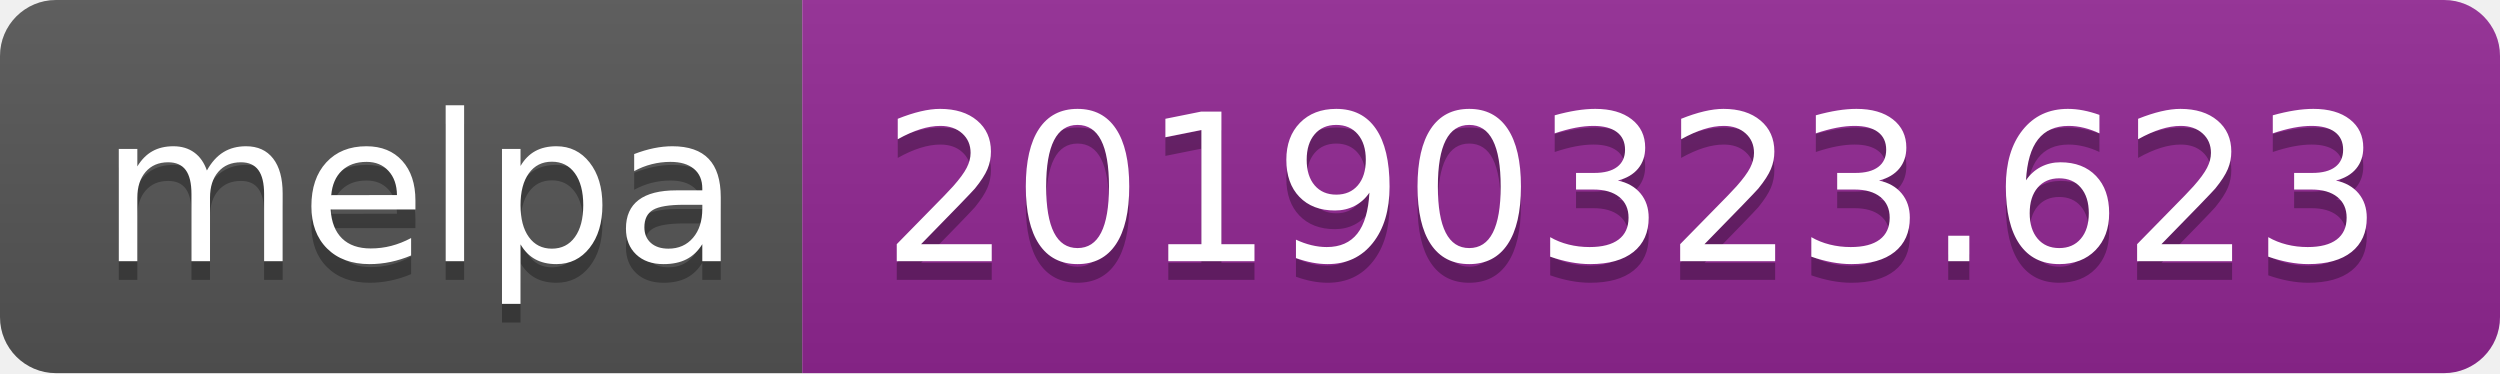
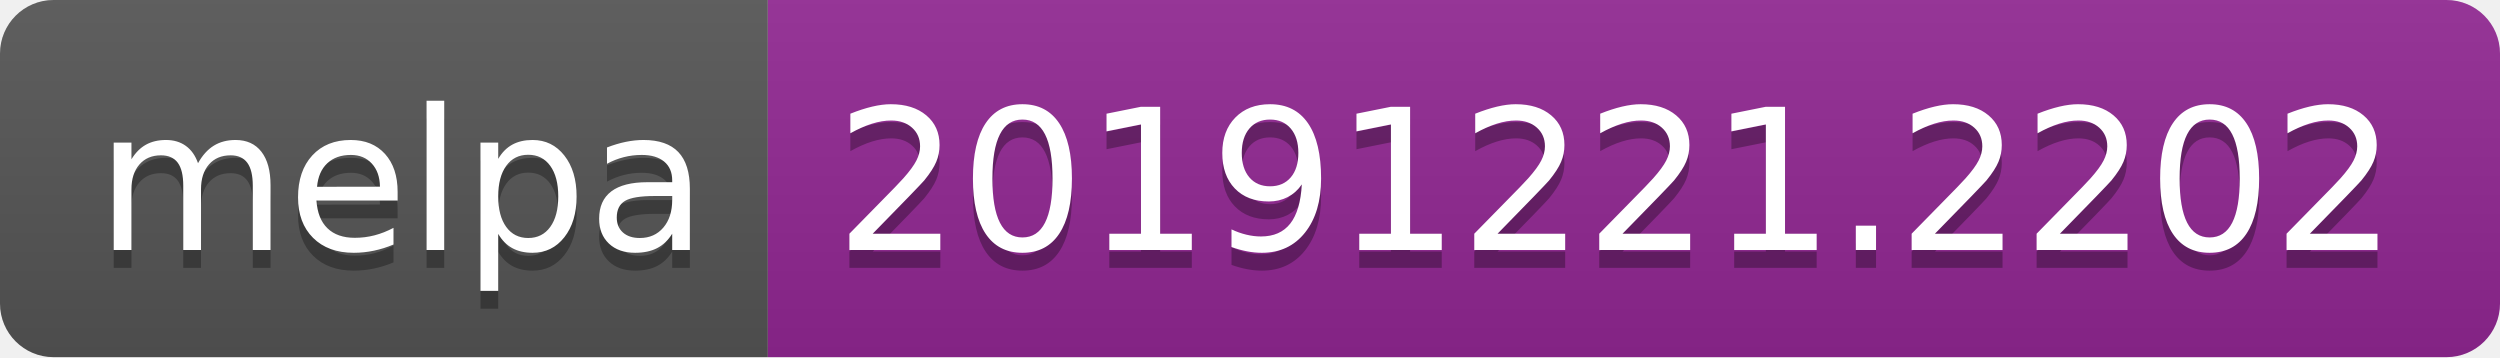
- <svg xmlns="http://www.w3.org/2000/svg" width="134" height="20">
+ <svg xmlns="http://www.w3.org/2000/svg" width="140" height="20">
  <linearGradient id="b" x2="0" y2="100%">
    <stop offset="0" stop-color="#bbb" stop-opacity=".1" />
    <stop offset="1" stop-opacity=".1" />
  </linearGradient>
  <clipPath id="a">
-     <rect width="134" height="20" rx="3" fill="#fff" />
+     <rect width="140" height="20" rx="3" fill="#fff" />
  </clipPath>
  <g clip-path="url(#a)">
    <path fill="#555" d="M0 0h43v20H0z" />
-     <path fill="#922793" d="M43 0h91v20H43z" />
-     <path fill="url(#b)" d="M0 0h134v20H0z" />
+     <path fill="#922793" d="M43 0h97v20H43z" />
+     <path fill="url(#b)" d="M0 0h140v20H0z" />
  </g>
  <g fill="#fff" text-anchor="middle" font-family="DejaVu Sans,Verdana,Geneva,sans-serif" font-size="110">
    <text x="225" y="150" fill="#010101" fill-opacity=".3" transform="scale(.1)" textLength="330">melpa</text>
    <text x="225" y="140" transform="scale(.1)" textLength="330">melpa</text>
-     <text x="875" y="150" fill="#010101" fill-opacity=".3" transform="scale(.1)" textLength="810">20190323.623</text>
-     <text x="875" y="140" transform="scale(.1)" textLength="810">20190323.623</text>
+     <text x="905" y="150" fill="#010101" fill-opacity=".3" transform="scale(.1)" textLength="870">20191221.2202</text>
+     <text x="905" y="140" transform="scale(.1)" textLength="870">20191221.2202</text>
  </g>
</svg>
